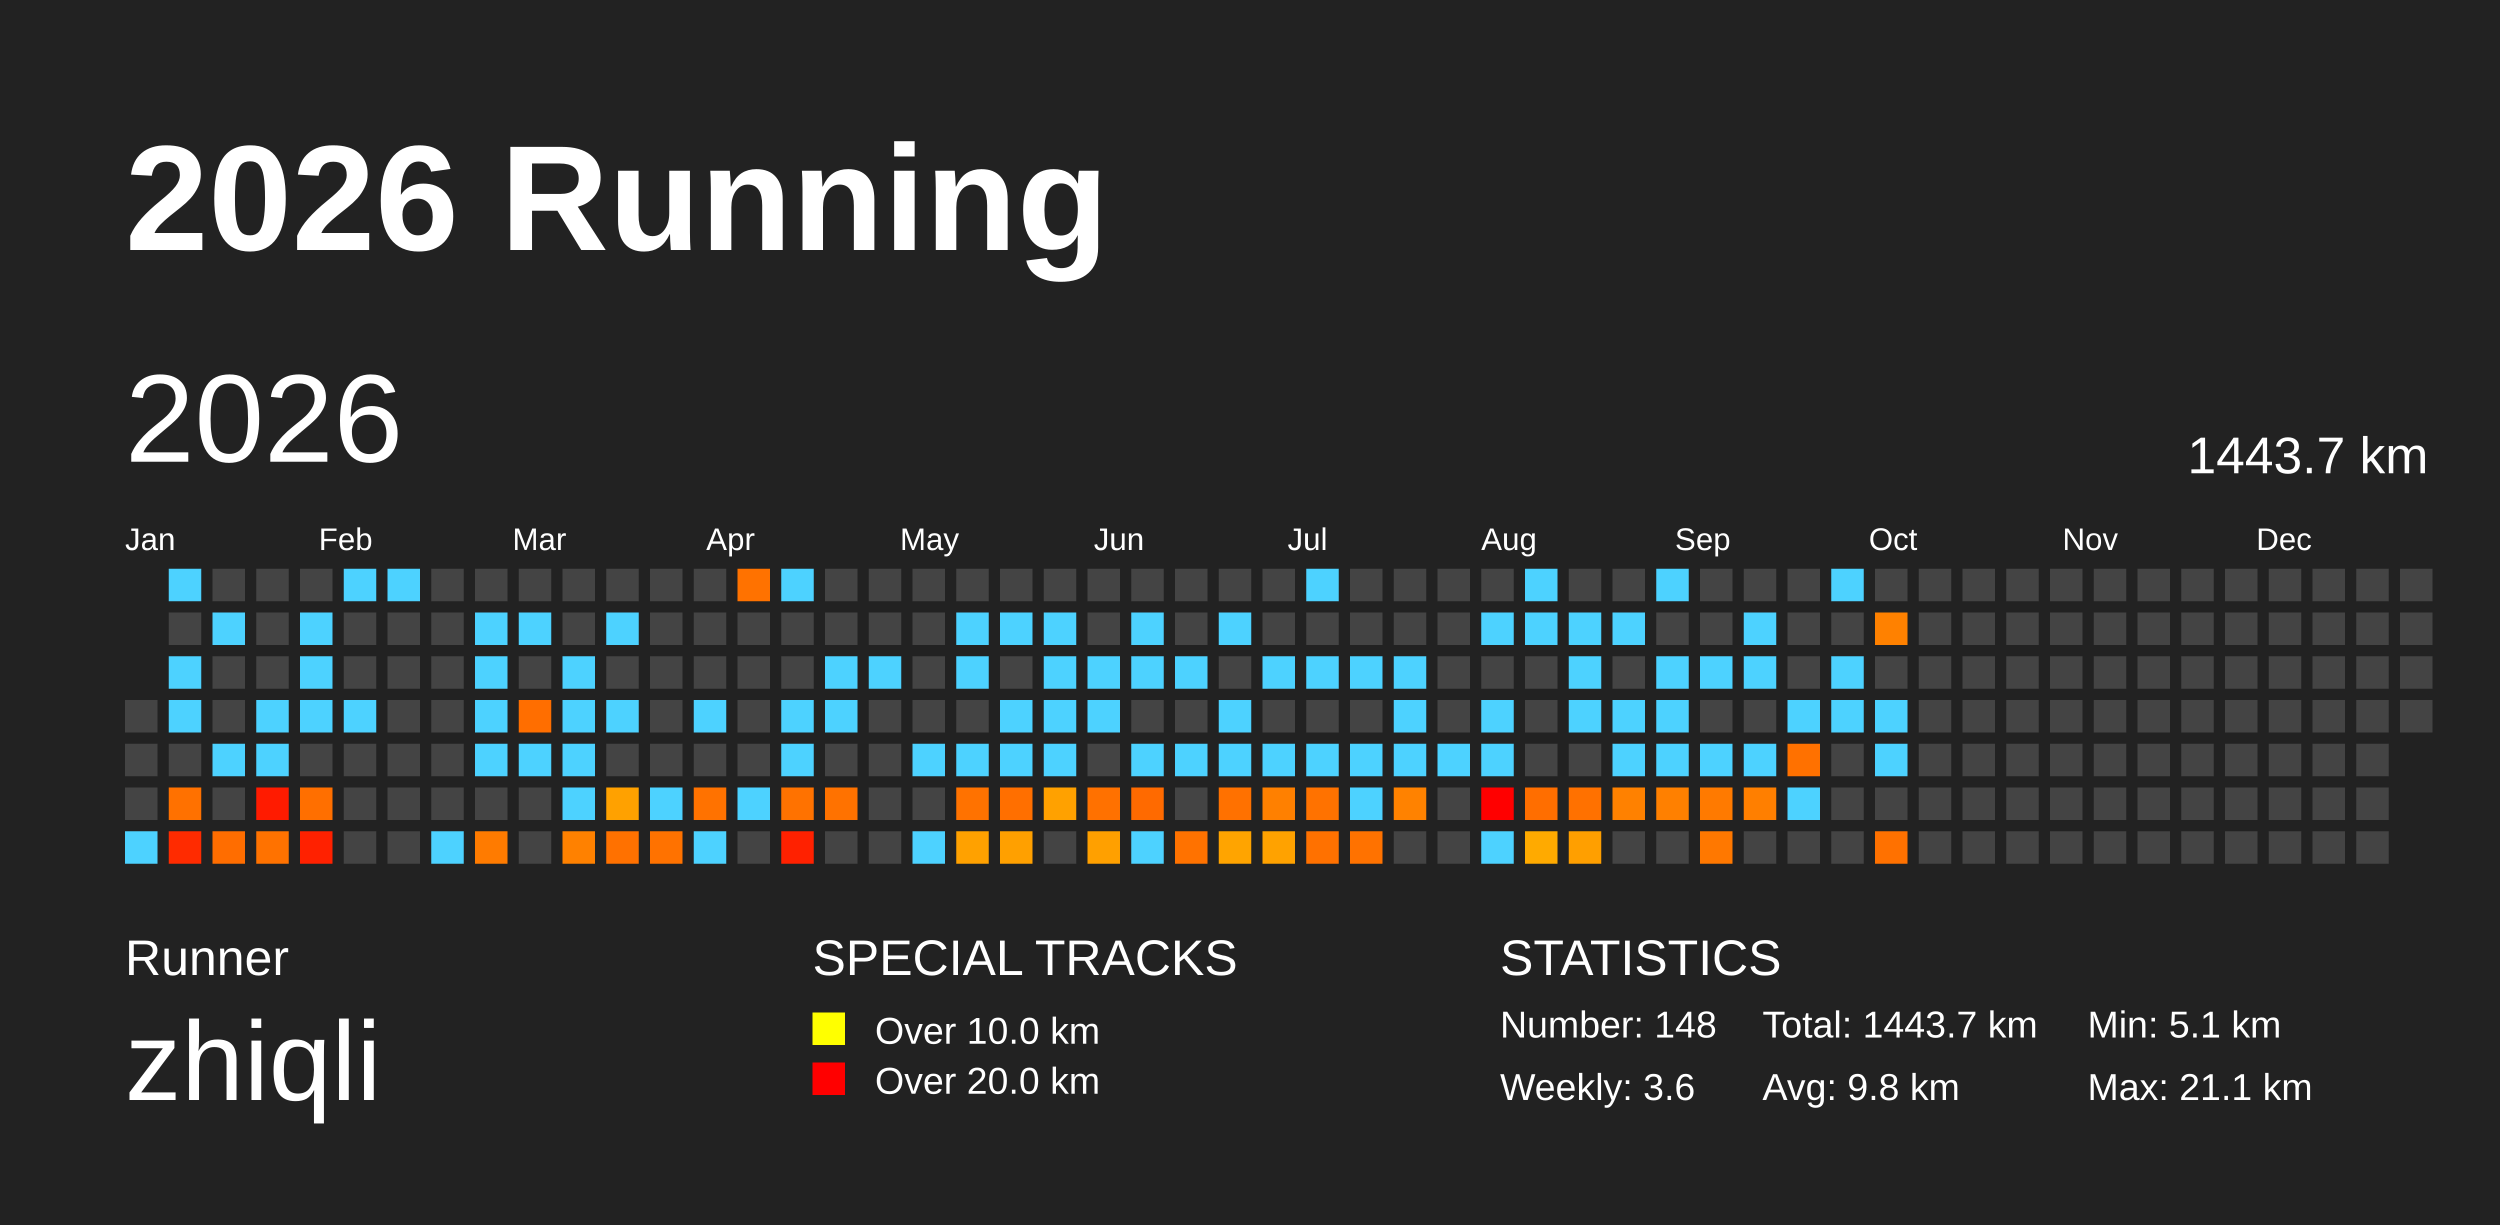
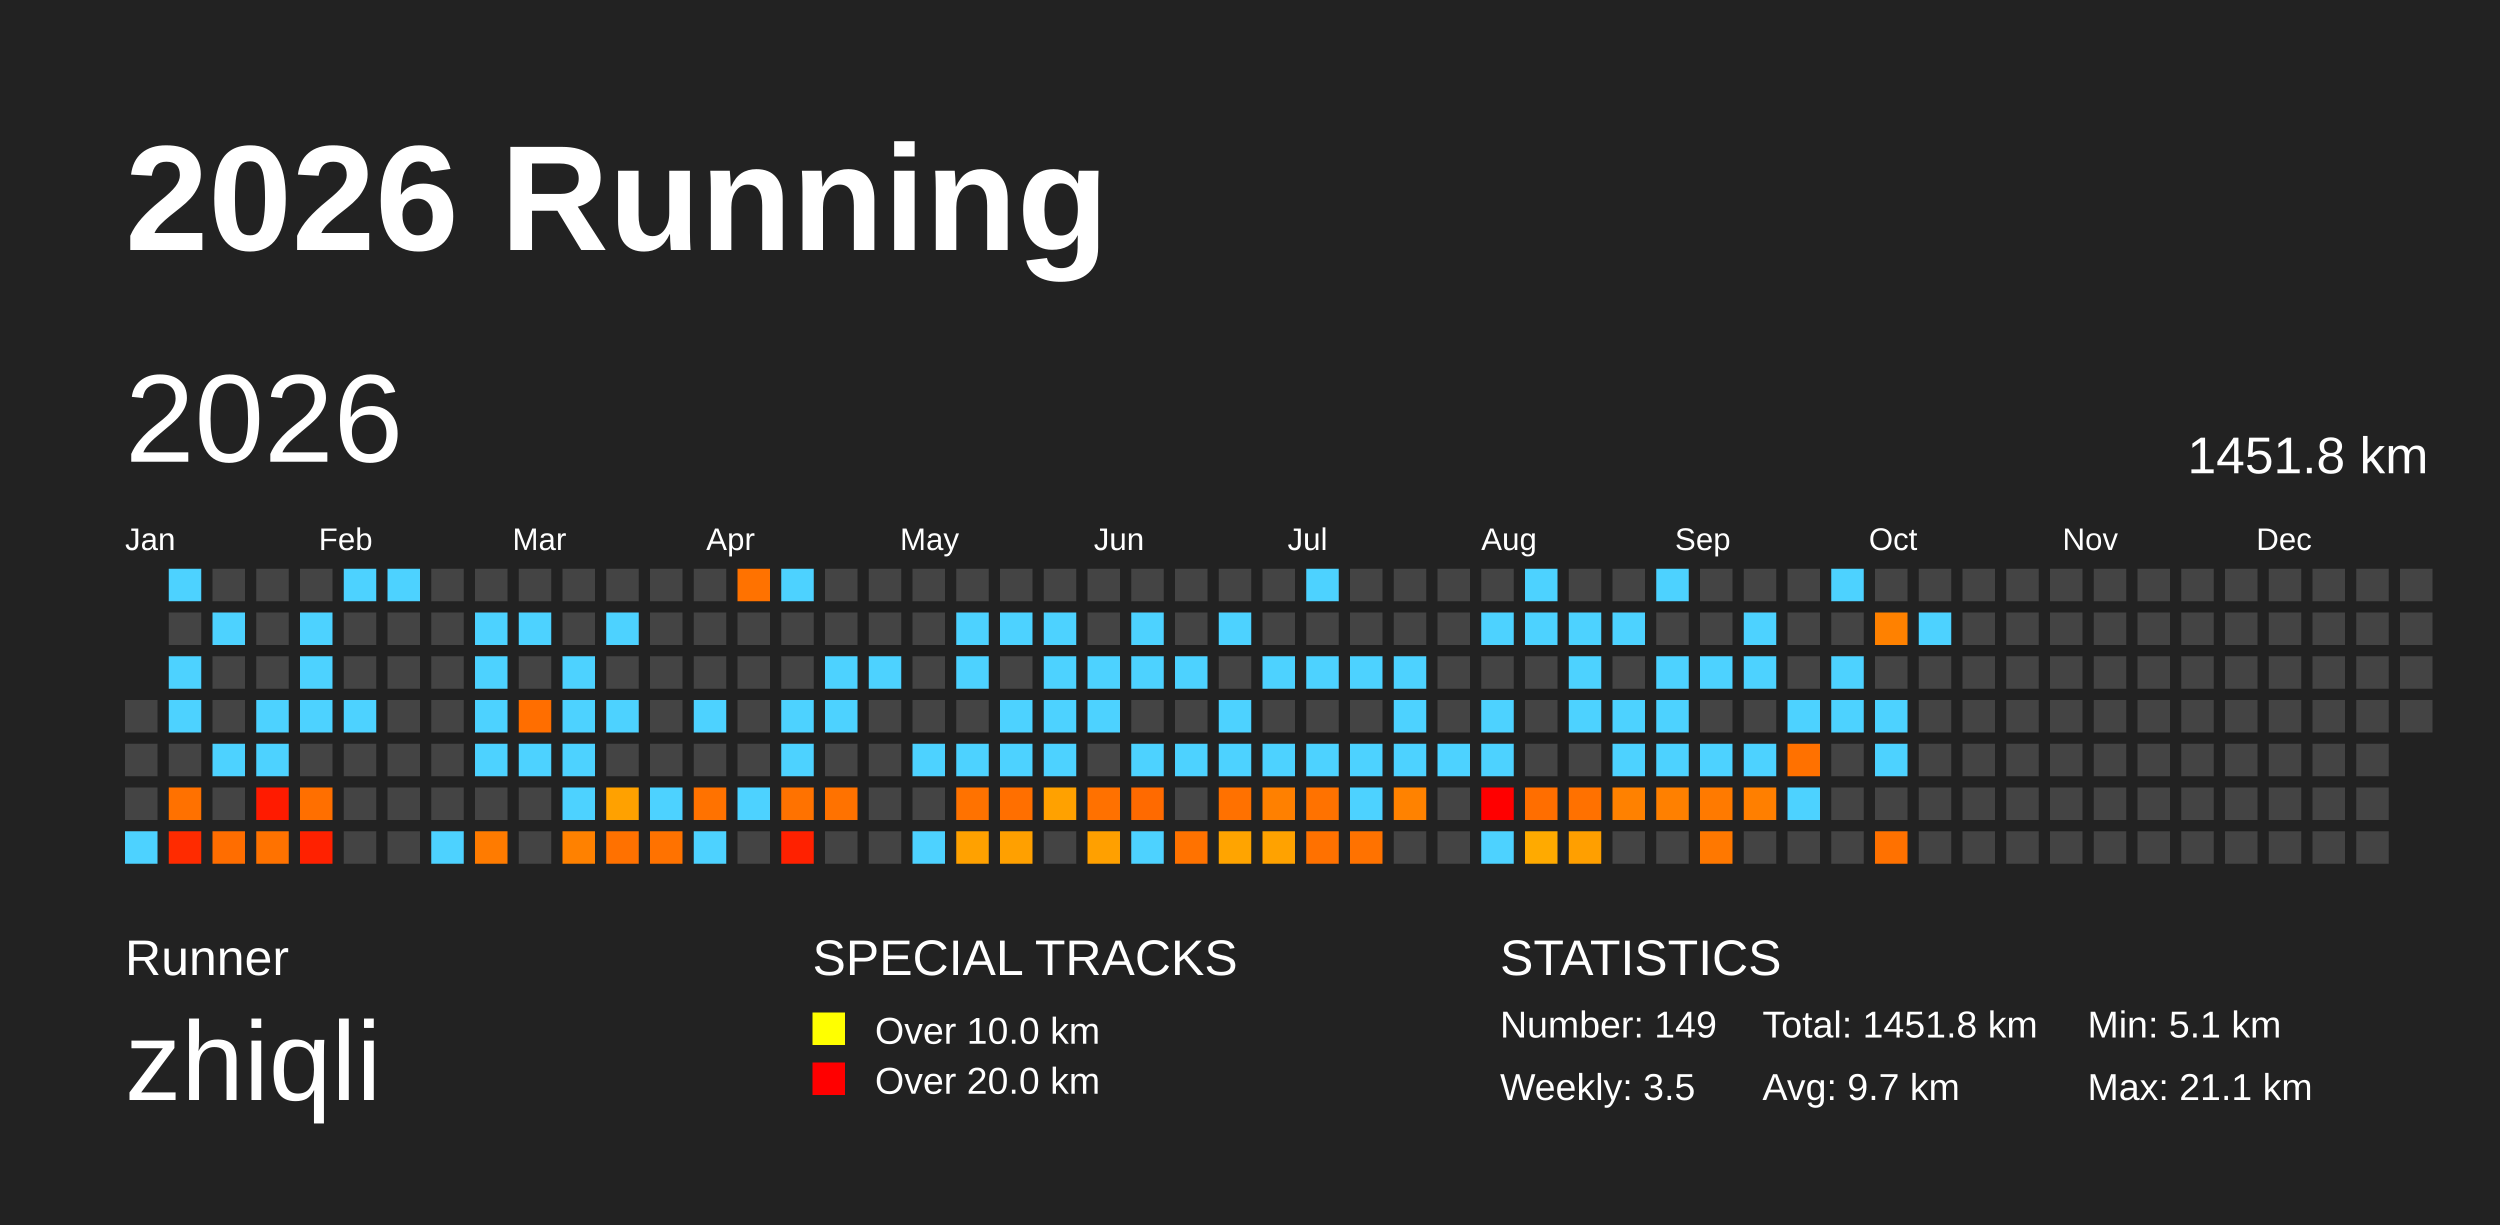
<svg xmlns="http://www.w3.org/2000/svg" baseProfile="full" height="98mm" version="1.1" viewBox="0,0,200,98" width="200mm">
  <defs />
  <rect fill="#222222" height="98" width="200" x="0" y="0" />
  <text fill="#FFFFFF" style="font-size:12px; font-family:Arial; font-weight:bold;" x="10" y="20">2026 Running</text>
  <text fill="#FFFFFF" style="font-size:4px; font-family:Arial" x="10" y="78">Runner</text>
  <text fill="#FFFFFF" style="font-size:9px; font-family:Arial" x="10" y="88">zhiqli</text>
  <text fill="#FFFFFF" style="font-size:4px; font-family:Arial" x="65" y="78">SPECIAL TRACKS</text>
  <rect fill="yellow" height="2.6" width="2.6" x="65" y="81" />
  <text fill="#FFFFFF" style="font-size:3px; font-family:Arial" x="70" y="83.5">Over 10.0 km</text>
  <rect fill="red" height="2.6" width="2.6" x="65" y="85" />
  <text fill="#FFFFFF" style="font-size:3px; font-family:Arial" x="70" y="87.5">Over 20.0 km</text>
  <text fill="#FFFFFF" style="font-size:4px; font-family:Arial" x="120" y="78">STATISTICS</text>
-   <text fill="#FFFFFF" style="font-size:3px; font-family:Arial" x="120" y="83">Number: 148</text>
-   <text fill="#FFFFFF" style="font-size:3px; font-family:Arial" x="120" y="88">Weekly: 3.6</text>
-   <text fill="#FFFFFF" style="font-size:3px; font-family:Arial" x="141" y="83">Total: 1443.7 km</text>
-   <text fill="#FFFFFF" style="font-size:3px; font-family:Arial" x="141" y="88">Avg: 9.8 km</text>
+   <text fill="#FFFFFF" style="font-size:3px; font-family:Arial" x="120" y="83">Number: 149</text>
+   <text fill="#FFFFFF" style="font-size:3px; font-family:Arial" x="120" y="88">Weekly: 3.5</text>
+   <text fill="#FFFFFF" style="font-size:3px; font-family:Arial" x="141" y="83">Total: 1451.8 km</text>
+   <text fill="#FFFFFF" style="font-size:3px; font-family:Arial" x="141" y="88">Avg: 9.7 km</text>
  <text fill="#FFFFFF" style="font-size:3px; font-family:Arial" x="167" y="83">Min: 5.1 km</text>
  <text fill="#FFFFFF" style="font-size:3px; font-family:Arial" x="167" y="88">Max: 21.1 km</text>
  <text dominant-baseline="hanging" fill="#FFFFFF" style="font-size:10.0px; font-family:Arial;" x="10" y="30">2026</text>
-   <text dominant-baseline="hanging" fill="#FFFFFF" style="font-size:4.125px; font-family:Arial;" x="175" y="35">1443.7 km</text>
+   <text dominant-baseline="hanging" fill="#FFFFFF" style="font-size:4.125px; font-family:Arial;" x="175" y="35">1451.8 km</text>
  <text fill="#FFFFFF" style="font-size:2.5px; font-family:Arial" x="10.0" y="44">Jan</text>
  <text fill="#FFFFFF" style="font-size:2.5px; font-family:Arial" x="25.5" y="44">Feb</text>
  <text fill="#FFFFFF" style="font-size:2.5px; font-family:Arial" x="41.0" y="44">Mar</text>
  <text fill="#FFFFFF" style="font-size:2.5px; font-family:Arial" x="56.5" y="44">Apr</text>
  <text fill="#FFFFFF" style="font-size:2.5px; font-family:Arial" x="72.0" y="44">May</text>
  <text fill="#FFFFFF" style="font-size:2.5px; font-family:Arial" x="87.5" y="44">Jun</text>
  <text fill="#FFFFFF" style="font-size:2.5px; font-family:Arial" x="103.0" y="44">Jul</text>
  <text fill="#FFFFFF" style="font-size:2.5px; font-family:Arial" x="118.5" y="44">Aug</text>
  <text fill="#FFFFFF" style="font-size:2.5px; font-family:Arial" x="134.0" y="44">Sep</text>
  <text fill="#FFFFFF" style="font-size:2.5px; font-family:Arial" x="149.5" y="44">Oct</text>
  <text fill="#FFFFFF" style="font-size:2.5px; font-family:Arial" x="165.0" y="44">Nov</text>
  <text fill="#FFFFFF" style="font-size:2.5px; font-family:Arial" x="180.5" y="44">Dec</text>
  <rect fill="#444444" height="2.6" width="2.6" x="10.0" y="56.0" />
  <rect fill="#444444" height="2.6" width="2.6" x="10.0" y="59.5" />
  <rect fill="#444444" height="2.6" width="2.6" x="10.0" y="63.0" />
  <rect fill="#4dd2ff" height="2.6" width="2.6" x="10.0" y="66.5" />
  <rect fill="#4dd2ff" height="2.6" width="2.6" x="13.5" y="45.5" />
  <rect fill="#444444" height="2.6" width="2.6" x="13.5" y="49.0" />
  <rect fill="#4dd2ff" height="2.6" width="2.6" x="13.5" y="52.5" />
  <rect fill="#4dd2ff" height="2.6" width="2.6" x="13.5" y="56.0" />
  <rect fill="#444444" height="2.6" width="2.6" x="13.5" y="59.5" />
  <rect fill="#ff7100" height="2.6" width="2.6" x="13.5" y="63.0" />
  <rect fill="#ff2b00" height="2.6" width="2.6" x="13.5" y="66.5" />
  <rect fill="#444444" height="2.6" width="2.6" x="17.0" y="45.5" />
  <rect fill="#4dd2ff" height="2.6" width="2.6" x="17.0" y="49.0" />
  <rect fill="#444444" height="2.6" width="2.6" x="17.0" y="52.5" />
  <rect fill="#444444" height="2.6" width="2.6" x="17.0" y="56.0" />
  <rect fill="#4dd2ff" height="2.6" width="2.6" x="17.0" y="59.5" />
  <rect fill="#444444" height="2.6" width="2.6" x="17.0" y="63.0" />
  <rect fill="#ff6d00" height="2.6" width="2.6" x="17.0" y="66.5" />
  <rect fill="#444444" height="2.6" width="2.6" x="20.5" y="45.5" />
  <rect fill="#444444" height="2.6" width="2.6" x="20.5" y="49.0" />
  <rect fill="#444444" height="2.6" width="2.6" x="20.5" y="52.5" />
  <rect fill="#4dd2ff" height="2.6" width="2.6" x="20.5" y="56.0" />
  <rect fill="#4dd2ff" height="2.6" width="2.6" x="20.5" y="59.5" />
  <rect fill="#ff1b00" height="2.6" width="2.6" x="20.5" y="63.0" />
  <rect fill="#ff7200" height="2.6" width="2.6" x="20.5" y="66.5" />
  <rect fill="#444444" height="2.6" width="2.6" x="24.0" y="45.5" />
  <rect fill="#4dd2ff" height="2.6" width="2.6" x="24.0" y="49.0" />
  <rect fill="#4dd2ff" height="2.6" width="2.6" x="24.0" y="52.5" />
  <rect fill="#4dd2ff" height="2.6" width="2.6" x="24.0" y="56.0" />
  <rect fill="#444444" height="2.6" width="2.6" x="24.0" y="59.5" />
  <rect fill="#ff6f00" height="2.6" width="2.6" x="24.0" y="63.0" />
  <rect fill="#ff2100" height="2.6" width="2.6" x="24.0" y="66.5" />
  <rect fill="#4dd2ff" height="2.6" width="2.6" x="27.5" y="45.5" />
  <rect fill="#444444" height="2.6" width="2.6" x="27.5" y="49.0" />
  <rect fill="#444444" height="2.6" width="2.6" x="27.5" y="52.5" />
  <rect fill="#4dd2ff" height="2.6" width="2.6" x="27.5" y="56.0" />
  <rect fill="#444444" height="2.6" width="2.6" x="27.5" y="59.5" />
  <rect fill="#444444" height="2.6" width="2.6" x="27.5" y="63.0" />
  <rect fill="#444444" height="2.6" width="2.6" x="27.5" y="66.5" />
  <rect fill="#4dd2ff" height="2.6" width="2.6" x="31.0" y="45.5" />
  <rect fill="#444444" height="2.6" width="2.6" x="31.0" y="49.0" />
  <rect fill="#444444" height="2.6" width="2.6" x="31.0" y="52.5" />
  <rect fill="#444444" height="2.6" width="2.6" x="31.0" y="56.0" />
  <rect fill="#444444" height="2.6" width="2.6" x="31.0" y="59.5" />
  <rect fill="#444444" height="2.6" width="2.6" x="31.0" y="63.0" />
  <rect fill="#444444" height="2.6" width="2.6" x="31.0" y="66.5" />
  <rect fill="#444444" height="2.6" width="2.6" x="34.5" y="45.5" />
  <rect fill="#444444" height="2.6" width="2.6" x="34.5" y="49.0" />
  <rect fill="#444444" height="2.6" width="2.6" x="34.5" y="52.5" />
  <rect fill="#444444" height="2.6" width="2.6" x="34.5" y="56.0" />
  <rect fill="#444444" height="2.6" width="2.6" x="34.5" y="59.5" />
  <rect fill="#444444" height="2.6" width="2.6" x="34.5" y="63.0" />
  <rect fill="#4dd2ff" height="2.6" width="2.6" x="34.5" y="66.5" />
  <rect fill="#444444" height="2.6" width="2.6" x="38.0" y="45.5" />
  <rect fill="#4dd2ff" height="2.6" width="2.6" x="38.0" y="49.0" />
  <rect fill="#4dd2ff" height="2.6" width="2.6" x="38.0" y="52.5" />
  <rect fill="#4dd2ff" height="2.6" width="2.6" x="38.0" y="56.0" />
  <rect fill="#4dd2ff" height="2.6" width="2.6" x="38.0" y="59.5" />
  <rect fill="#444444" height="2.6" width="2.6" x="38.0" y="63.0" />
  <rect fill="#ff7b00" height="2.6" width="2.6" x="38.0" y="66.5" />
  <rect fill="#444444" height="2.6" width="2.6" x="41.5" y="45.5" />
  <rect fill="#4dd2ff" height="2.6" width="2.6" x="41.5" y="49.0" />
  <rect fill="#444444" height="2.6" width="2.6" x="41.5" y="52.5" />
  <rect fill="#ff6e00" height="2.6" width="2.6" x="41.5" y="56.0" />
  <rect fill="#4dd2ff" height="2.6" width="2.6" x="41.5" y="59.5" />
  <rect fill="#444444" height="2.6" width="2.6" x="41.5" y="63.0" />
  <rect fill="#444444" height="2.6" width="2.6" x="41.5" y="66.5" />
  <rect fill="#444444" height="2.6" width="2.6" x="45.0" y="45.5" />
  <rect fill="#444444" height="2.6" width="2.6" x="45.0" y="49.0" />
  <rect fill="#4dd2ff" height="2.6" width="2.6" x="45.0" y="52.5" />
  <rect fill="#4dd2ff" height="2.6" width="2.6" x="45.0" y="56.0" />
  <rect fill="#4dd2ff" height="2.6" width="2.6" x="45.0" y="59.5" />
  <rect fill="#4dd2ff" height="2.6" width="2.6" x="45.0" y="63.0" />
  <rect fill="#ff8100" height="2.6" width="2.6" x="45.0" y="66.5" />
  <rect fill="#444444" height="2.6" width="2.6" x="48.5" y="45.5" />
  <rect fill="#4dd2ff" height="2.6" width="2.6" x="48.5" y="49.0" />
  <rect fill="#444444" height="2.6" width="2.6" x="48.5" y="52.5" />
  <rect fill="#4dd2ff" height="2.6" width="2.6" x="48.5" y="56.0" />
  <rect fill="#444444" height="2.6" width="2.6" x="48.5" y="59.5" />
  <rect fill="#ffa100" height="2.6" width="2.6" x="48.5" y="63.0" />
  <rect fill="#ff7100" height="2.6" width="2.6" x="48.5" y="66.5" />
  <rect fill="#444444" height="2.6" width="2.6" x="52.0" y="45.5" />
  <rect fill="#444444" height="2.6" width="2.6" x="52.0" y="49.0" />
  <rect fill="#444444" height="2.6" width="2.6" x="52.0" y="52.5" />
  <rect fill="#444444" height="2.6" width="2.6" x="52.0" y="56.0" />
  <rect fill="#444444" height="2.6" width="2.6" x="52.0" y="59.5" />
  <rect fill="#4dd2ff" height="2.6" width="2.6" x="52.0" y="63.0" />
  <rect fill="#ff7200" height="2.6" width="2.6" x="52.0" y="66.5" />
  <rect fill="#444444" height="2.6" width="2.6" x="55.5" y="45.5" />
  <rect fill="#444444" height="2.6" width="2.6" x="55.5" y="49.0" />
  <rect fill="#444444" height="2.6" width="2.6" x="55.5" y="52.5" />
  <rect fill="#4dd2ff" height="2.6" width="2.6" x="55.5" y="56.0" />
  <rect fill="#444444" height="2.6" width="2.6" x="55.5" y="59.5" />
  <rect fill="#ff7200" height="2.6" width="2.6" x="55.5" y="63.0" />
  <rect fill="#4dd2ff" height="2.6" width="2.6" x="55.5" y="66.5" />
  <rect fill="#ff7200" height="2.6" width="2.6" x="59.0" y="45.5" />
  <rect fill="#444444" height="2.6" width="2.6" x="59.0" y="49.0" />
  <rect fill="#444444" height="2.6" width="2.6" x="59.0" y="52.5" />
  <rect fill="#444444" height="2.6" width="2.6" x="59.0" y="56.0" />
  <rect fill="#444444" height="2.6" width="2.6" x="59.0" y="59.5" />
  <rect fill="#4dd2ff" height="2.6" width="2.6" x="59.0" y="63.0" />
  <rect fill="#444444" height="2.6" width="2.6" x="59.0" y="66.5" />
  <rect fill="#4dd2ff" height="2.6" width="2.6" x="62.5" y="45.5" />
  <rect fill="#444444" height="2.6" width="2.6" x="62.5" y="49.0" />
  <rect fill="#444444" height="2.6" width="2.6" x="62.5" y="52.5" />
  <rect fill="#4dd2ff" height="2.6" width="2.6" x="62.5" y="56.0" />
  <rect fill="#4dd2ff" height="2.6" width="2.6" x="62.5" y="59.5" />
  <rect fill="#ff7200" height="2.6" width="2.6" x="62.5" y="63.0" />
  <rect fill="#ff2100" height="2.6" width="2.6" x="62.5" y="66.5" />
  <rect fill="#444444" height="2.6" width="2.6" x="66.0" y="45.5" />
  <rect fill="#444444" height="2.6" width="2.6" x="66.0" y="49.0" />
  <rect fill="#4dd2ff" height="2.6" width="2.6" x="66.0" y="52.5" />
  <rect fill="#4dd2ff" height="2.6" width="2.6" x="66.0" y="56.0" />
  <rect fill="#444444" height="2.6" width="2.6" x="66.0" y="59.5" />
  <rect fill="#ff7200" height="2.6" width="2.6" x="66.0" y="63.0" />
  <rect fill="#444444" height="2.6" width="2.6" x="66.0" y="66.5" />
  <rect fill="#444444" height="2.6" width="2.6" x="69.5" y="45.5" />
  <rect fill="#444444" height="2.6" width="2.6" x="69.5" y="49.0" />
  <rect fill="#4dd2ff" height="2.6" width="2.6" x="69.5" y="52.5" />
  <rect fill="#444444" height="2.6" width="2.6" x="69.5" y="56.0" />
  <rect fill="#444444" height="2.6" width="2.6" x="69.5" y="59.5" />
  <rect fill="#444444" height="2.6" width="2.6" x="69.5" y="63.0" />
  <rect fill="#444444" height="2.6" width="2.6" x="69.5" y="66.5" />
  <rect fill="#444444" height="2.6" width="2.6" x="73.0" y="45.5" />
  <rect fill="#444444" height="2.6" width="2.6" x="73.0" y="49.0" />
  <rect fill="#444444" height="2.6" width="2.6" x="73.0" y="52.5" />
  <rect fill="#444444" height="2.6" width="2.6" x="73.0" y="56.0" />
  <rect fill="#4dd2ff" height="2.6" width="2.6" x="73.0" y="59.5" />
  <rect fill="#444444" height="2.6" width="2.6" x="73.0" y="63.0" />
  <rect fill="#4dd2ff" height="2.6" width="2.6" x="73.0" y="66.5" />
  <rect fill="#444444" height="2.6" width="2.6" x="76.5" y="45.5" />
  <rect fill="#4dd2ff" height="2.6" width="2.6" x="76.5" y="49.0" />
  <rect fill="#4dd2ff" height="2.6" width="2.6" x="76.5" y="52.5" />
  <rect fill="#444444" height="2.6" width="2.6" x="76.5" y="56.0" />
  <rect fill="#4dd2ff" height="2.6" width="2.6" x="76.5" y="59.5" />
  <rect fill="#ff7200" height="2.6" width="2.6" x="76.5" y="63.0" />
  <rect fill="#ffa100" height="2.6" width="2.6" x="76.5" y="66.5" />
  <rect fill="#444444" height="2.6" width="2.6" x="80.0" y="45.5" />
  <rect fill="#4dd2ff" height="2.6" width="2.6" x="80.0" y="49.0" />
  <rect fill="#444444" height="2.6" width="2.6" x="80.0" y="52.5" />
  <rect fill="#4dd2ff" height="2.6" width="2.6" x="80.0" y="56.0" />
  <rect fill="#4dd2ff" height="2.6" width="2.6" x="80.0" y="59.5" />
  <rect fill="#ff6f00" height="2.6" width="2.6" x="80.0" y="63.0" />
  <rect fill="#ffa000" height="2.6" width="2.6" x="80.0" y="66.5" />
  <rect fill="#444444" height="2.6" width="2.6" x="83.5" y="45.5" />
  <rect fill="#4dd2ff" height="2.6" width="2.6" x="83.5" y="49.0" />
  <rect fill="#4dd2ff" height="2.6" width="2.6" x="83.5" y="52.5" />
  <rect fill="#4dd2ff" height="2.6" width="2.6" x="83.5" y="56.0" />
  <rect fill="#4dd2ff" height="2.6" width="2.6" x="83.5" y="59.5" />
  <rect fill="#ffa100" height="2.6" width="2.6" x="83.5" y="63.0" />
  <rect fill="#444444" height="2.6" width="2.6" x="83.5" y="66.5" />
  <rect fill="#444444" height="2.6" width="2.6" x="87.0" y="45.5" />
  <rect fill="#444444" height="2.6" width="2.6" x="87.0" y="49.0" />
  <rect fill="#4dd2ff" height="2.6" width="2.6" x="87.0" y="52.5" />
  <rect fill="#4dd2ff" height="2.6" width="2.6" x="87.0" y="56.0" />
  <rect fill="#444444" height="2.6" width="2.6" x="87.0" y="59.5" />
  <rect fill="#ff7100" height="2.6" width="2.6" x="87.0" y="63.0" />
  <rect fill="#ffa000" height="2.6" width="2.6" x="87.0" y="66.5" />
  <rect fill="#444444" height="2.6" width="2.6" x="90.5" y="45.5" />
  <rect fill="#4dd2ff" height="2.6" width="2.6" x="90.5" y="49.0" />
  <rect fill="#4dd2ff" height="2.6" width="2.6" x="90.5" y="52.5" />
  <rect fill="#444444" height="2.6" width="2.6" x="90.5" y="56.0" />
  <rect fill="#4dd2ff" height="2.6" width="2.6" x="90.5" y="59.5" />
  <rect fill="#ff6a00" height="2.6" width="2.6" x="90.5" y="63.0" />
  <rect fill="#4dd2ff" height="2.6" width="2.6" x="90.5" y="66.5" />
  <rect fill="#444444" height="2.6" width="2.6" x="94.0" y="45.5" />
  <rect fill="#444444" height="2.6" width="2.6" x="94.0" y="49.0" />
  <rect fill="#4dd2ff" height="2.6" width="2.6" x="94.0" y="52.5" />
  <rect fill="#444444" height="2.6" width="2.6" x="94.0" y="56.0" />
  <rect fill="#4dd2ff" height="2.6" width="2.6" x="94.0" y="59.5" />
  <rect fill="#444444" height="2.6" width="2.6" x="94.0" y="63.0" />
  <rect fill="#ff7200" height="2.6" width="2.6" x="94.0" y="66.5" />
  <rect fill="#444444" height="2.6" width="2.6" x="97.5" y="45.5" />
  <rect fill="#4dd2ff" height="2.6" width="2.6" x="97.5" y="49.0" />
  <rect fill="#444444" height="2.6" width="2.6" x="97.5" y="52.5" />
  <rect fill="#4dd2ff" height="2.6" width="2.6" x="97.5" y="56.0" />
  <rect fill="#4dd2ff" height="2.6" width="2.6" x="97.5" y="59.5" />
  <rect fill="#ff7100" height="2.6" width="2.6" x="97.5" y="63.0" />
  <rect fill="#ffa400" height="2.6" width="2.6" x="97.5" y="66.5" />
  <rect fill="#444444" height="2.6" width="2.6" x="101.0" y="45.5" />
  <rect fill="#444444" height="2.6" width="2.6" x="101.0" y="49.0" />
  <rect fill="#4dd2ff" height="2.6" width="2.6" x="101.0" y="52.5" />
  <rect fill="#444444" height="2.6" width="2.6" x="101.0" y="56.0" />
  <rect fill="#4dd2ff" height="2.6" width="2.6" x="101.0" y="59.5" />
  <rect fill="#ff8000" height="2.6" width="2.6" x="101.0" y="63.0" />
  <rect fill="#ffa200" height="2.6" width="2.6" x="101.0" y="66.5" />
  <rect fill="#4dd2ff" height="2.6" width="2.6" x="104.5" y="45.5" />
  <rect fill="#444444" height="2.6" width="2.6" x="104.5" y="49.0" />
  <rect fill="#4dd2ff" height="2.6" width="2.6" x="104.5" y="52.5" />
  <rect fill="#444444" height="2.6" width="2.6" x="104.5" y="56.0" />
  <rect fill="#4dd2ff" height="2.6" width="2.6" x="104.5" y="59.5" />
  <rect fill="#ff7200" height="2.6" width="2.6" x="104.5" y="63.0" />
  <rect fill="#ff7100" height="2.6" width="2.6" x="104.5" y="66.5" />
  <rect fill="#444444" height="2.6" width="2.6" x="108.0" y="45.5" />
  <rect fill="#444444" height="2.6" width="2.6" x="108.0" y="49.0" />
  <rect fill="#4dd2ff" height="2.6" width="2.6" x="108.0" y="52.5" />
  <rect fill="#444444" height="2.6" width="2.6" x="108.0" y="56.0" />
  <rect fill="#4dd2ff" height="2.6" width="2.6" x="108.0" y="59.5" />
  <rect fill="#4dd2ff" height="2.6" width="2.6" x="108.0" y="63.0" />
  <rect fill="#ff7200" height="2.6" width="2.6" x="108.0" y="66.5" />
  <rect fill="#444444" height="2.6" width="2.6" x="111.5" y="45.5" />
  <rect fill="#444444" height="2.6" width="2.6" x="111.5" y="49.0" />
  <rect fill="#4dd2ff" height="2.6" width="2.6" x="111.5" y="52.5" />
  <rect fill="#4dd2ff" height="2.6" width="2.6" x="111.5" y="56.0" />
  <rect fill="#4dd2ff" height="2.6" width="2.6" x="111.5" y="59.5" />
  <rect fill="#ff8200" height="2.6" width="2.6" x="111.5" y="63.0" />
  <rect fill="#444444" height="2.6" width="2.6" x="111.5" y="66.5" />
  <rect fill="#444444" height="2.6" width="2.6" x="115.0" y="45.5" />
  <rect fill="#444444" height="2.6" width="2.6" x="115.0" y="49.0" />
  <rect fill="#444444" height="2.6" width="2.6" x="115.0" y="52.5" />
  <rect fill="#444444" height="2.6" width="2.6" x="115.0" y="56.0" />
  <rect fill="#4dd2ff" height="2.6" width="2.6" x="115.0" y="59.5" />
  <rect fill="#444444" height="2.6" width="2.6" x="115.0" y="63.0" />
  <rect fill="#444444" height="2.6" width="2.6" x="115.0" y="66.5" />
  <rect fill="#444444" height="2.6" width="2.6" x="118.5" y="45.5" />
  <rect fill="#4dd2ff" height="2.6" width="2.6" x="118.5" y="49.0" />
  <rect fill="#444444" height="2.6" width="2.6" x="118.5" y="52.5" />
  <rect fill="#4dd2ff" height="2.6" width="2.6" x="118.5" y="56.0" />
  <rect fill="#4dd2ff" height="2.6" width="2.6" x="118.5" y="59.5" />
  <rect fill="red" height="2.6" width="2.6" x="118.5" y="63.0" />
  <rect fill="#4dd2ff" height="2.6" width="2.6" x="118.5" y="66.5" />
  <rect fill="#4dd2ff" height="2.6" width="2.6" x="122.0" y="45.5" />
  <rect fill="#4dd2ff" height="2.6" width="2.6" x="122.0" y="49.0" />
  <rect fill="#444444" height="2.6" width="2.6" x="122.0" y="52.5" />
  <rect fill="#444444" height="2.6" width="2.6" x="122.0" y="56.0" />
  <rect fill="#444444" height="2.6" width="2.6" x="122.0" y="59.5" />
  <rect fill="#ff6e00" height="2.6" width="2.6" x="122.0" y="63.0" />
  <rect fill="#ffaa00" height="2.6" width="2.6" x="122.0" y="66.5" />
  <rect fill="#444444" height="2.6" width="2.6" x="125.5" y="45.5" />
  <rect fill="#4dd2ff" height="2.6" width="2.6" x="125.5" y="49.0" />
  <rect fill="#4dd2ff" height="2.6" width="2.6" x="125.5" y="52.5" />
  <rect fill="#4dd2ff" height="2.6" width="2.6" x="125.5" y="56.0" />
  <rect fill="#444444" height="2.6" width="2.6" x="125.5" y="59.5" />
  <rect fill="#ff7100" height="2.6" width="2.6" x="125.5" y="63.0" />
  <rect fill="#ff9f00" height="2.6" width="2.6" x="125.5" y="66.5" />
  <rect fill="#444444" height="2.6" width="2.6" x="129.0" y="45.5" />
  <rect fill="#4dd2ff" height="2.6" width="2.6" x="129.0" y="49.0" />
  <rect fill="#444444" height="2.6" width="2.6" x="129.0" y="52.5" />
  <rect fill="#4dd2ff" height="2.6" width="2.6" x="129.0" y="56.0" />
  <rect fill="#4dd2ff" height="2.6" width="2.6" x="129.0" y="59.5" />
  <rect fill="#ff8100" height="2.6" width="2.6" x="129.0" y="63.0" />
  <rect fill="#444444" height="2.6" width="2.6" x="129.0" y="66.5" />
  <rect fill="#4dd2ff" height="2.6" width="2.6" x="132.5" y="45.5" />
  <rect fill="#444444" height="2.6" width="2.6" x="132.5" y="49.0" />
  <rect fill="#4dd2ff" height="2.6" width="2.6" x="132.5" y="52.5" />
  <rect fill="#4dd2ff" height="2.6" width="2.6" x="132.5" y="56.0" />
  <rect fill="#4dd2ff" height="2.6" width="2.6" x="132.5" y="59.5" />
  <rect fill="#ff8000" height="2.6" width="2.6" x="132.5" y="63.0" />
  <rect fill="#444444" height="2.6" width="2.6" x="132.5" y="66.5" />
  <rect fill="#444444" height="2.6" width="2.6" x="136.0" y="45.5" />
  <rect fill="#444444" height="2.6" width="2.6" x="136.0" y="49.0" />
  <rect fill="#4dd2ff" height="2.6" width="2.6" x="136.0" y="52.5" />
  <rect fill="#444444" height="2.6" width="2.6" x="136.0" y="56.0" />
  <rect fill="#4dd2ff" height="2.6" width="2.6" x="136.0" y="59.5" />
  <rect fill="#ff7a00" height="2.6" width="2.6" x="136.0" y="63.0" />
  <rect fill="#ff7800" height="2.6" width="2.6" x="136.0" y="66.5" />
  <rect fill="#444444" height="2.6" width="2.6" x="139.5" y="45.5" />
  <rect fill="#4dd2ff" height="2.6" width="2.6" x="139.5" y="49.0" />
  <rect fill="#4dd2ff" height="2.6" width="2.6" x="139.5" y="52.5" />
  <rect fill="#444444" height="2.6" width="2.6" x="139.5" y="56.0" />
  <rect fill="#4dd2ff" height="2.6" width="2.6" x="139.5" y="59.5" />
  <rect fill="#ff7f00" height="2.6" width="2.6" x="139.5" y="63.0" />
  <rect fill="#444444" height="2.6" width="2.6" x="139.5" y="66.5" />
  <rect fill="#444444" height="2.6" width="2.6" x="143.0" y="45.5" />
  <rect fill="#444444" height="2.6" width="2.6" x="143.0" y="49.0" />
  <rect fill="#444444" height="2.6" width="2.6" x="143.0" y="52.5" />
  <rect fill="#4dd2ff" height="2.6" width="2.6" x="143.0" y="56.0" />
  <rect fill="#ff7100" height="2.6" width="2.6" x="143.0" y="59.5" />
  <rect fill="#4dd2ff" height="2.6" width="2.6" x="143.0" y="63.0" />
  <rect fill="#444444" height="2.6" width="2.6" x="143.0" y="66.5" />
  <rect fill="#4dd2ff" height="2.6" width="2.6" x="146.5" y="45.5" />
  <rect fill="#444444" height="2.6" width="2.6" x="146.5" y="49.0" />
  <rect fill="#4dd2ff" height="2.6" width="2.6" x="146.5" y="52.5" />
  <rect fill="#4dd2ff" height="2.6" width="2.6" x="146.5" y="56.0" />
  <rect fill="#444444" height="2.6" width="2.6" x="146.5" y="59.5" />
  <rect fill="#444444" height="2.6" width="2.6" x="146.5" y="63.0" />
  <rect fill="#444444" height="2.6" width="2.6" x="146.5" y="66.5" />
  <rect fill="#444444" height="2.6" width="2.6" x="150.0" y="45.5" />
  <rect fill="#ff8100" height="2.6" width="2.6" x="150.0" y="49.0" />
  <rect fill="#444444" height="2.6" width="2.6" x="150.0" y="52.5" />
  <rect fill="#4dd2ff" height="2.6" width="2.6" x="150.0" y="56.0" />
  <rect fill="#4dd2ff" height="2.6" width="2.6" x="150.0" y="59.5" />
  <rect fill="#444444" height="2.6" width="2.6" x="150.0" y="63.0" />
  <rect fill="#ff7100" height="2.6" width="2.6" x="150.0" y="66.5" />
  <rect fill="#444444" height="2.6" width="2.6" x="153.5" y="45.5" />
-   <rect fill="#444444" height="2.6" width="2.6" x="153.5" y="49.0" />
+   <rect fill="#4dd2ff" height="2.6" width="2.6" x="153.5" y="49.0" />
  <rect fill="#444444" height="2.6" width="2.6" x="153.5" y="52.5" />
  <rect fill="#444444" height="2.6" width="2.6" x="153.5" y="56.0" />
  <rect fill="#444444" height="2.6" width="2.6" x="153.5" y="59.5" />
  <rect fill="#444444" height="2.6" width="2.6" x="153.5" y="63.0" />
  <rect fill="#444444" height="2.6" width="2.6" x="153.5" y="66.5" />
  <rect fill="#444444" height="2.6" width="2.6" x="157.0" y="45.5" />
  <rect fill="#444444" height="2.6" width="2.6" x="157.0" y="49.0" />
  <rect fill="#444444" height="2.6" width="2.6" x="157.0" y="52.5" />
  <rect fill="#444444" height="2.6" width="2.6" x="157.0" y="56.0" />
  <rect fill="#444444" height="2.6" width="2.6" x="157.0" y="59.5" />
  <rect fill="#444444" height="2.6" width="2.6" x="157.0" y="63.0" />
  <rect fill="#444444" height="2.6" width="2.6" x="157.0" y="66.5" />
  <rect fill="#444444" height="2.6" width="2.6" x="160.5" y="45.5" />
  <rect fill="#444444" height="2.6" width="2.6" x="160.5" y="49.0" />
  <rect fill="#444444" height="2.6" width="2.6" x="160.5" y="52.5" />
  <rect fill="#444444" height="2.6" width="2.6" x="160.5" y="56.0" />
  <rect fill="#444444" height="2.6" width="2.6" x="160.5" y="59.5" />
  <rect fill="#444444" height="2.6" width="2.6" x="160.5" y="63.0" />
  <rect fill="#444444" height="2.6" width="2.6" x="160.5" y="66.5" />
  <rect fill="#444444" height="2.6" width="2.6" x="164.0" y="45.5" />
  <rect fill="#444444" height="2.6" width="2.6" x="164.0" y="49.0" />
  <rect fill="#444444" height="2.6" width="2.6" x="164.0" y="52.5" />
  <rect fill="#444444" height="2.6" width="2.6" x="164.0" y="56.0" />
  <rect fill="#444444" height="2.6" width="2.6" x="164.0" y="59.5" />
  <rect fill="#444444" height="2.6" width="2.6" x="164.0" y="63.0" />
  <rect fill="#444444" height="2.6" width="2.6" x="164.0" y="66.5" />
  <rect fill="#444444" height="2.6" width="2.6" x="167.5" y="45.5" />
  <rect fill="#444444" height="2.6" width="2.6" x="167.5" y="49.0" />
  <rect fill="#444444" height="2.6" width="2.6" x="167.5" y="52.5" />
  <rect fill="#444444" height="2.6" width="2.6" x="167.5" y="56.0" />
  <rect fill="#444444" height="2.6" width="2.6" x="167.5" y="59.5" />
  <rect fill="#444444" height="2.6" width="2.6" x="167.5" y="63.0" />
  <rect fill="#444444" height="2.6" width="2.6" x="167.5" y="66.5" />
  <rect fill="#444444" height="2.6" width="2.6" x="171.0" y="45.5" />
  <rect fill="#444444" height="2.6" width="2.6" x="171.0" y="49.0" />
  <rect fill="#444444" height="2.6" width="2.6" x="171.0" y="52.5" />
  <rect fill="#444444" height="2.6" width="2.6" x="171.0" y="56.0" />
  <rect fill="#444444" height="2.6" width="2.6" x="171.0" y="59.5" />
  <rect fill="#444444" height="2.6" width="2.6" x="171.0" y="63.0" />
  <rect fill="#444444" height="2.6" width="2.6" x="171.0" y="66.5" />
  <rect fill="#444444" height="2.6" width="2.6" x="174.5" y="45.5" />
  <rect fill="#444444" height="2.6" width="2.6" x="174.5" y="49.0" />
  <rect fill="#444444" height="2.6" width="2.6" x="174.5" y="52.5" />
  <rect fill="#444444" height="2.6" width="2.6" x="174.5" y="56.0" />
  <rect fill="#444444" height="2.6" width="2.6" x="174.5" y="59.5" />
  <rect fill="#444444" height="2.6" width="2.6" x="174.5" y="63.0" />
  <rect fill="#444444" height="2.6" width="2.6" x="174.5" y="66.5" />
  <rect fill="#444444" height="2.6" width="2.6" x="178.0" y="45.5" />
  <rect fill="#444444" height="2.6" width="2.6" x="178.0" y="49.0" />
  <rect fill="#444444" height="2.6" width="2.6" x="178.0" y="52.5" />
  <rect fill="#444444" height="2.6" width="2.6" x="178.0" y="56.0" />
  <rect fill="#444444" height="2.6" width="2.6" x="178.0" y="59.5" />
  <rect fill="#444444" height="2.6" width="2.6" x="178.0" y="63.0" />
  <rect fill="#444444" height="2.6" width="2.6" x="178.0" y="66.5" />
  <rect fill="#444444" height="2.6" width="2.6" x="181.5" y="45.5" />
  <rect fill="#444444" height="2.6" width="2.6" x="181.5" y="49.0" />
  <rect fill="#444444" height="2.6" width="2.6" x="181.5" y="52.5" />
  <rect fill="#444444" height="2.6" width="2.6" x="181.5" y="56.0" />
  <rect fill="#444444" height="2.6" width="2.6" x="181.5" y="59.5" />
  <rect fill="#444444" height="2.6" width="2.6" x="181.5" y="63.0" />
  <rect fill="#444444" height="2.6" width="2.6" x="181.5" y="66.5" />
  <rect fill="#444444" height="2.6" width="2.6" x="185.0" y="45.5" />
  <rect fill="#444444" height="2.6" width="2.6" x="185.0" y="49.0" />
  <rect fill="#444444" height="2.6" width="2.6" x="185.0" y="52.5" />
  <rect fill="#444444" height="2.6" width="2.6" x="185.0" y="56.0" />
  <rect fill="#444444" height="2.6" width="2.6" x="185.0" y="59.5" />
  <rect fill="#444444" height="2.6" width="2.6" x="185.0" y="63.0" />
  <rect fill="#444444" height="2.6" width="2.6" x="185.0" y="66.5" />
  <rect fill="#444444" height="2.6" width="2.6" x="188.5" y="45.5" />
  <rect fill="#444444" height="2.6" width="2.6" x="188.5" y="49.0" />
  <rect fill="#444444" height="2.6" width="2.6" x="188.5" y="52.5" />
  <rect fill="#444444" height="2.6" width="2.6" x="188.5" y="56.0" />
  <rect fill="#444444" height="2.6" width="2.6" x="188.5" y="59.5" />
  <rect fill="#444444" height="2.6" width="2.6" x="188.5" y="63.0" />
  <rect fill="#444444" height="2.6" width="2.6" x="188.5" y="66.5" />
  <rect fill="#444444" height="2.6" width="2.6" x="192.0" y="45.5" />
  <rect fill="#444444" height="2.6" width="2.6" x="192.0" y="49.0" />
  <rect fill="#444444" height="2.6" width="2.6" x="192.0" y="52.5" />
  <rect fill="#444444" height="2.6" width="2.6" x="192.0" y="56.0" />
</svg>
